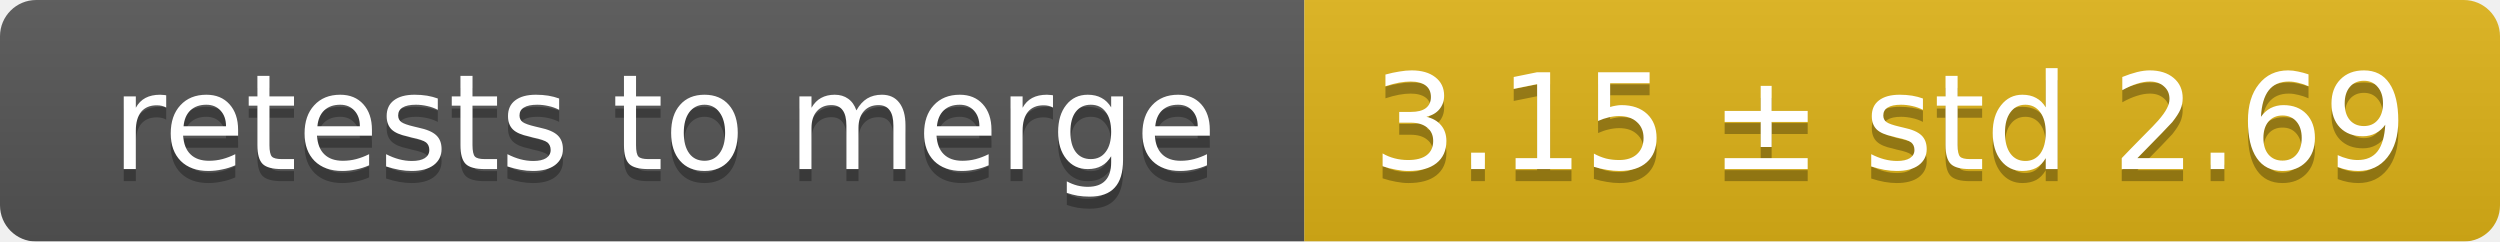
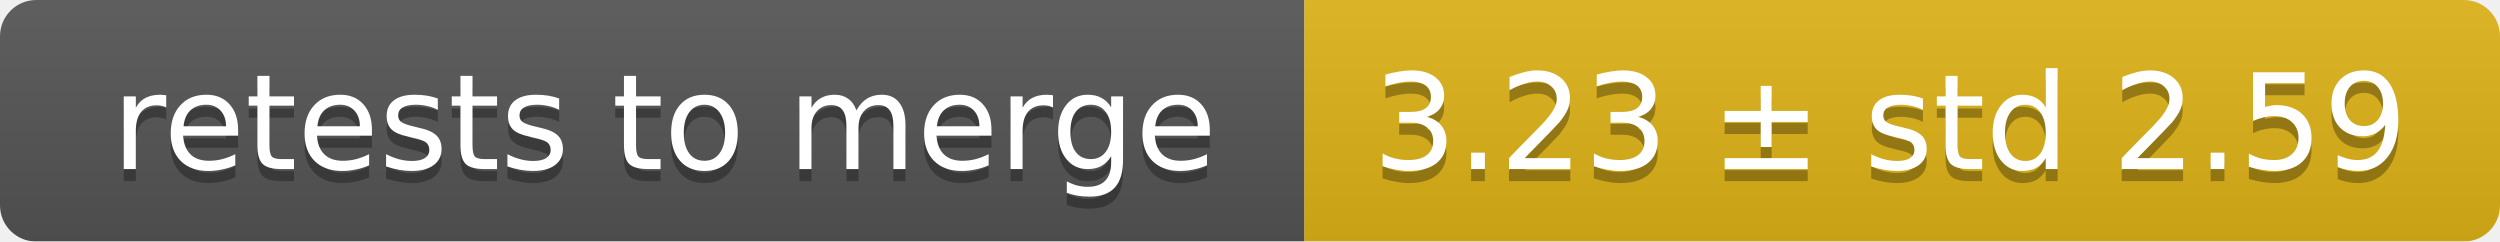
<svg xmlns="http://www.w3.org/2000/svg" width="207" height="20">
  <linearGradient id="smooth" x2="0" y2="100%">
    <stop offset="0" stop-color="#bbb" stop-opacity=".1" />
    <stop offset="1" stop-opacity=".1" />
  </linearGradient>
  <mask id="round">
    <rect width="207" height="20" rx="3" fill="#fff" />
  </mask>
  <g mask="url(#round)">
    <rect width="108" height="20" fill="#555" />
    <rect x="108" width="99" height="20" fill="#dfb317" />
    <rect width="207" height="20" fill="url(#smooth)" />
  </g>
  <g fill="#fff" text-anchor="middle" font-family="DejaVu Sans,Verdana,Geneva,sans-serif" font-size="11">
    <text x="55" y="15" fill="#010101" fill-opacity=".3">retests to merge</text>
    <text x="55" y="14">retests to merge</text>
-     <text x="156.5" y="15" fill="#010101" fill-opacity=".3">3.15 ± std 2.69</text>
-     <text x="156.5" y="14">3.15 ± std 2.69</text>
+     <text x="156.5" y="15" fill="#010101" fill-opacity=".3">3.23 ± std 2.59</text>
+     <text x="156.5" y="14">3.23 ± std 2.59</text>
  </g>
</svg>
